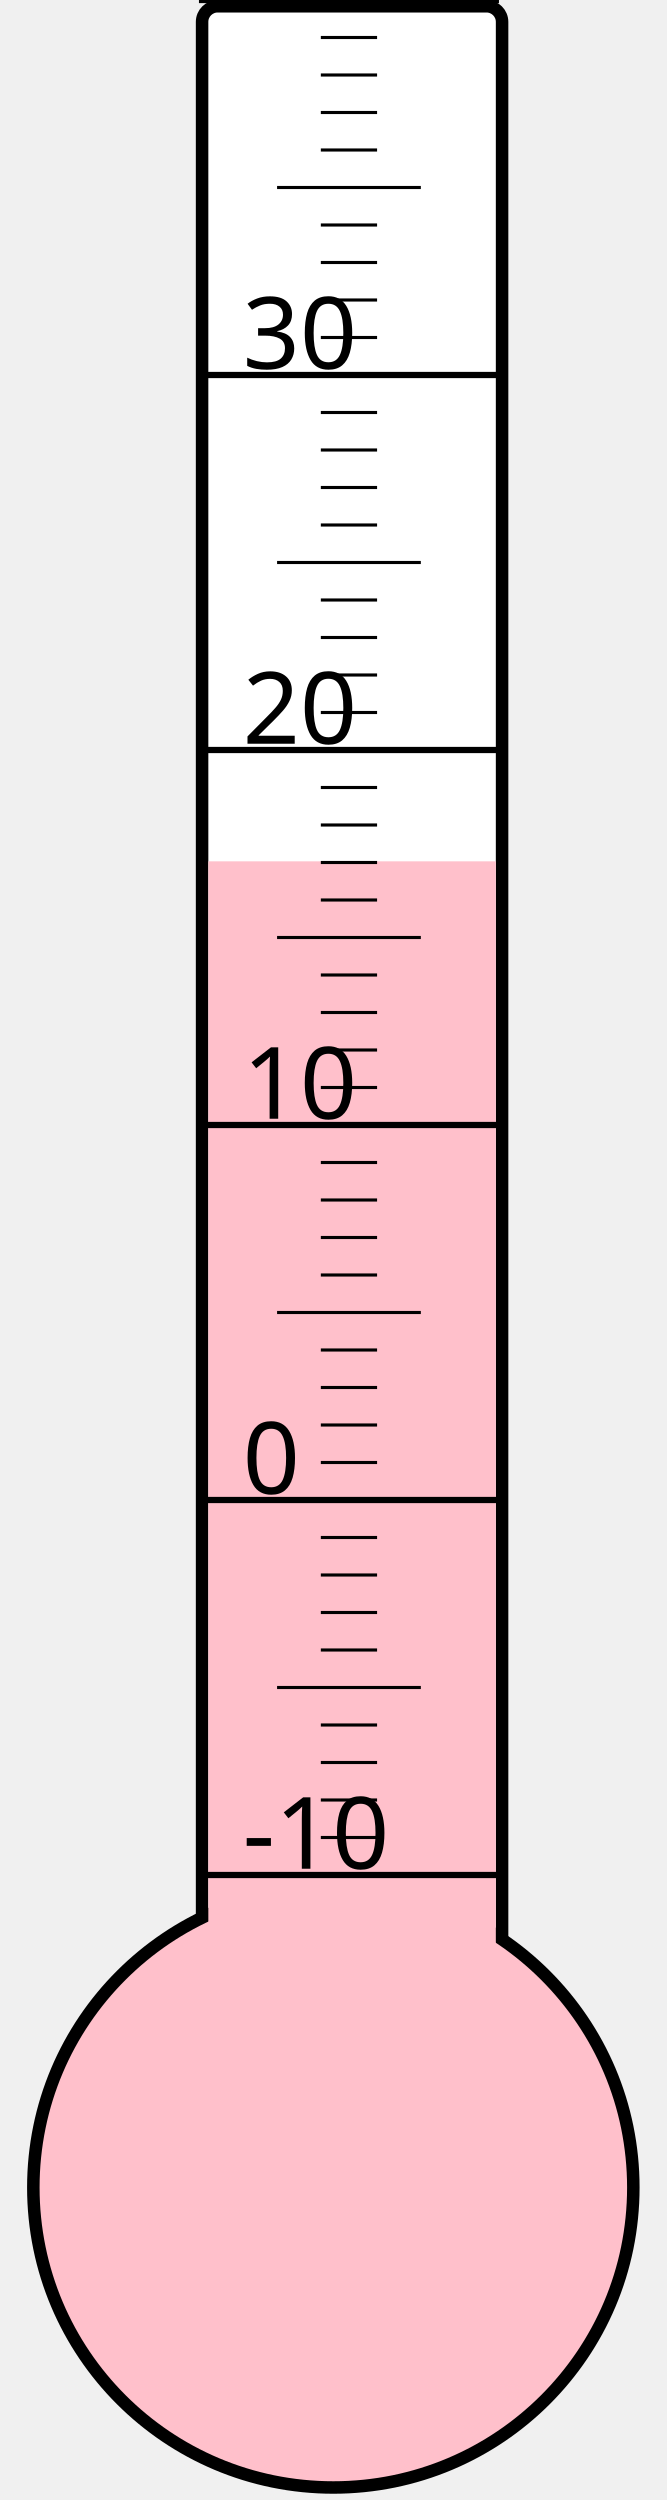
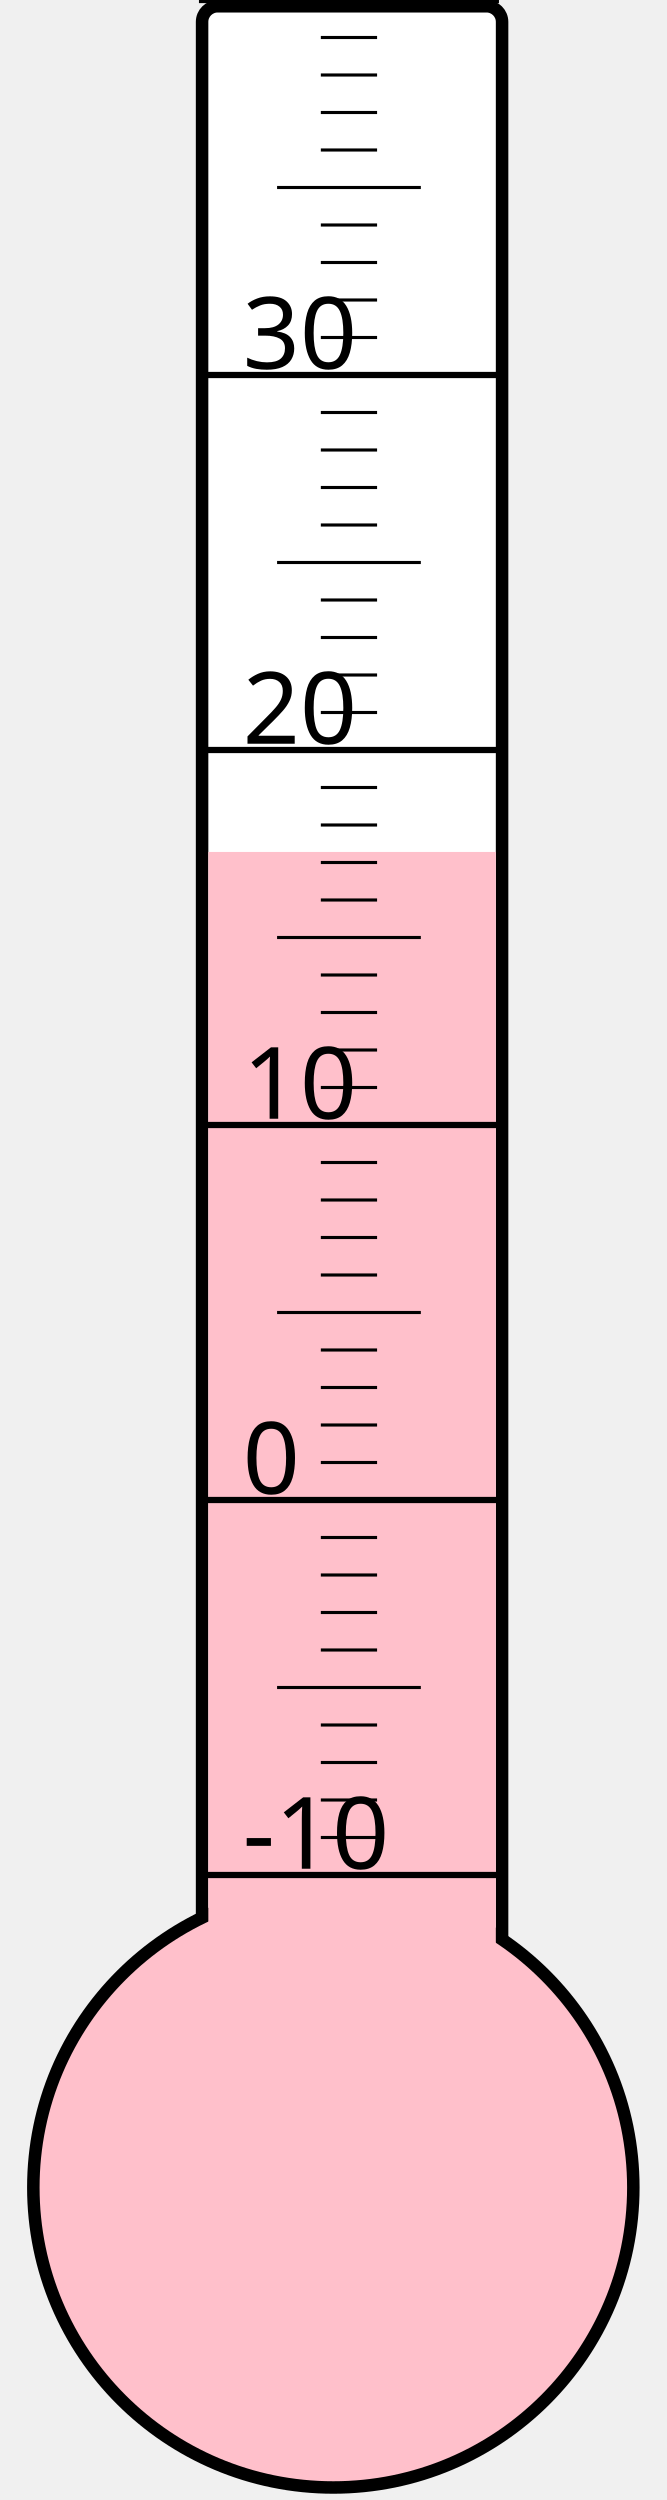
<svg xmlns="http://www.w3.org/2000/svg" width="40px" height="150px" viewBox="0 0 200 800">
  <rect width="200" height="800" x="0" y="0" style="fill: #ffffeb; fill-opacity: 0;" />
  <rect width="96" height="680" x="58" y="2" rx="5" ry="5" style="fill: white; fill-opacity: 1; stroke: black; stroke-width: 4;" />
  <circle cx="100" cy="700" r="96" style="fill: pink; stroke: black; stroke-width: 4;" />
-   <rect width="92" height="424.375" x="60" y="275.625" style="fill: pink; fill-opacity: 1; stroke-width: 0;" />
+   <rect width="92" height="427.375" x="60" y="272.625" style="fill: pink; fill-opacity: 1; stroke-width: 0;" />
  <text x="71" y="598" style="font-family: sans-serif; font-size: 24pt;">-10</text>
  <text x="71" y="478" style="font-family: sans-serif; font-size: 24pt;">0</text>
  <text x="71" y="358" style="font-family: sans-serif; font-size: 24pt;">10</text>
  <text x="71" y="238" style="font-family: sans-serif; font-size: 24pt;">20</text>
  <text x="71" y="118" style="font-family: sans-serif; font-size: 24pt;">30</text>
  <g style="stroke: black;">
    <line x1="57" y1="600" x2="153" y2="600" style="stroke-width: 2;" />
    <line x1="96" y1="588" x2="114" y2="588" style="stroke-width: 1;" />
    <line x1="96" y1="576" x2="114" y2="576" style="stroke-width: 1;" />
    <line x1="96" y1="564" x2="114" y2="564" style="stroke-width: 1;" />
    <line x1="96" y1="552" x2="114" y2="552" style="stroke-width: 1;" />
    <line x1="82" y1="540" x2="128" y2="540" style="stroke-width: 1;" />
    <line x1="96" y1="528" x2="114" y2="528" style="stroke-width: 1;" />
    <line x1="96" y1="516" x2="114" y2="516" style="stroke-width: 1;" />
    <line x1="96" y1="504" x2="114" y2="504" style="stroke-width: 1;" />
    <line x1="96" y1="492" x2="114" y2="492" style="stroke-width: 1;" />
    <line x1="57" y1="480" x2="153" y2="480" style="stroke-width: 2;" />
    <line x1="96" y1="468" x2="114" y2="468" style="stroke-width: 1;" />
    <line x1="96" y1="456" x2="114" y2="456" style="stroke-width: 1;" />
    <line x1="96" y1="444" x2="114" y2="444" style="stroke-width: 1;" />
    <line x1="96" y1="432" x2="114" y2="432" style="stroke-width: 1;" />
    <line x1="82" y1="420" x2="128" y2="420" style="stroke-width: 1;" />
    <line x1="96" y1="408" x2="114" y2="408" style="stroke-width: 1;" />
    <line x1="96" y1="396" x2="114" y2="396" style="stroke-width: 1;" />
    <line x1="96" y1="384" x2="114" y2="384" style="stroke-width: 1;" />
    <line x1="96" y1="372" x2="114" y2="372" style="stroke-width: 1;" />
    <line x1="57" y1="360" x2="153" y2="360" style="stroke-width: 2;" />
    <line x1="96" y1="348" x2="114" y2="348" style="stroke-width: 1;" />
    <line x1="96" y1="336" x2="114" y2="336" style="stroke-width: 1;" />
    <line x1="96" y1="324" x2="114" y2="324" style="stroke-width: 1;" />
    <line x1="96" y1="312" x2="114" y2="312" style="stroke-width: 1;" />
    <line x1="82" y1="300" x2="128" y2="300" style="stroke-width: 1;" />
    <line x1="96" y1="288" x2="114" y2="288" style="stroke-width: 1;" />
    <line x1="96" y1="276" x2="114" y2="276" style="stroke-width: 1;" />
    <line x1="96" y1="264" x2="114" y2="264" style="stroke-width: 1;" />
    <line x1="96" y1="252" x2="114" y2="252" style="stroke-width: 1;" />
    <line x1="57" y1="240" x2="153" y2="240" style="stroke-width: 2;" />
    <line x1="96" y1="228" x2="114" y2="228" style="stroke-width: 1;" />
    <line x1="96" y1="216" x2="114" y2="216" style="stroke-width: 1;" />
    <line x1="96" y1="204" x2="114" y2="204" style="stroke-width: 1;" />
    <line x1="96" y1="192" x2="114" y2="192" style="stroke-width: 1;" />
    <line x1="82" y1="180" x2="128" y2="180" style="stroke-width: 1;" />
    <line x1="96" y1="168" x2="114" y2="168" style="stroke-width: 1;" />
    <line x1="96" y1="156" x2="114" y2="156" style="stroke-width: 1;" />
    <line x1="96" y1="144" x2="114" y2="144" style="stroke-width: 1;" />
    <line x1="96" y1="132" x2="114" y2="132" style="stroke-width: 1;" />
    <line x1="57" y1="120" x2="153" y2="120" style="stroke-width: 2;" />
    <line x1="96" y1="108" x2="114" y2="108" style="stroke-width: 1;" />
    <line x1="96" y1="96" x2="114" y2="96" style="stroke-width: 1;" />
    <line x1="96" y1="84" x2="114" y2="84" style="stroke-width: 1;" />
    <line x1="96" y1="72" x2="114" y2="72" style="stroke-width: 1;" />
    <line x1="82" y1="60" x2="128" y2="60" style="stroke-width: 1;" />
    <line x1="96" y1="48" x2="114" y2="48" style="stroke-width: 1;" />
    <line x1="96" y1="36" x2="114" y2="36" style="stroke-width: 1;" />
    <line x1="96" y1="24" x2="114" y2="24" style="stroke-width: 1;" />
    <line x1="96" y1="12" x2="114" y2="12" style="stroke-width: 1;" />
    <line x1="57" y1="0" x2="153" y2="0" style="stroke-width: 2;" />
  </g>
</svg>
